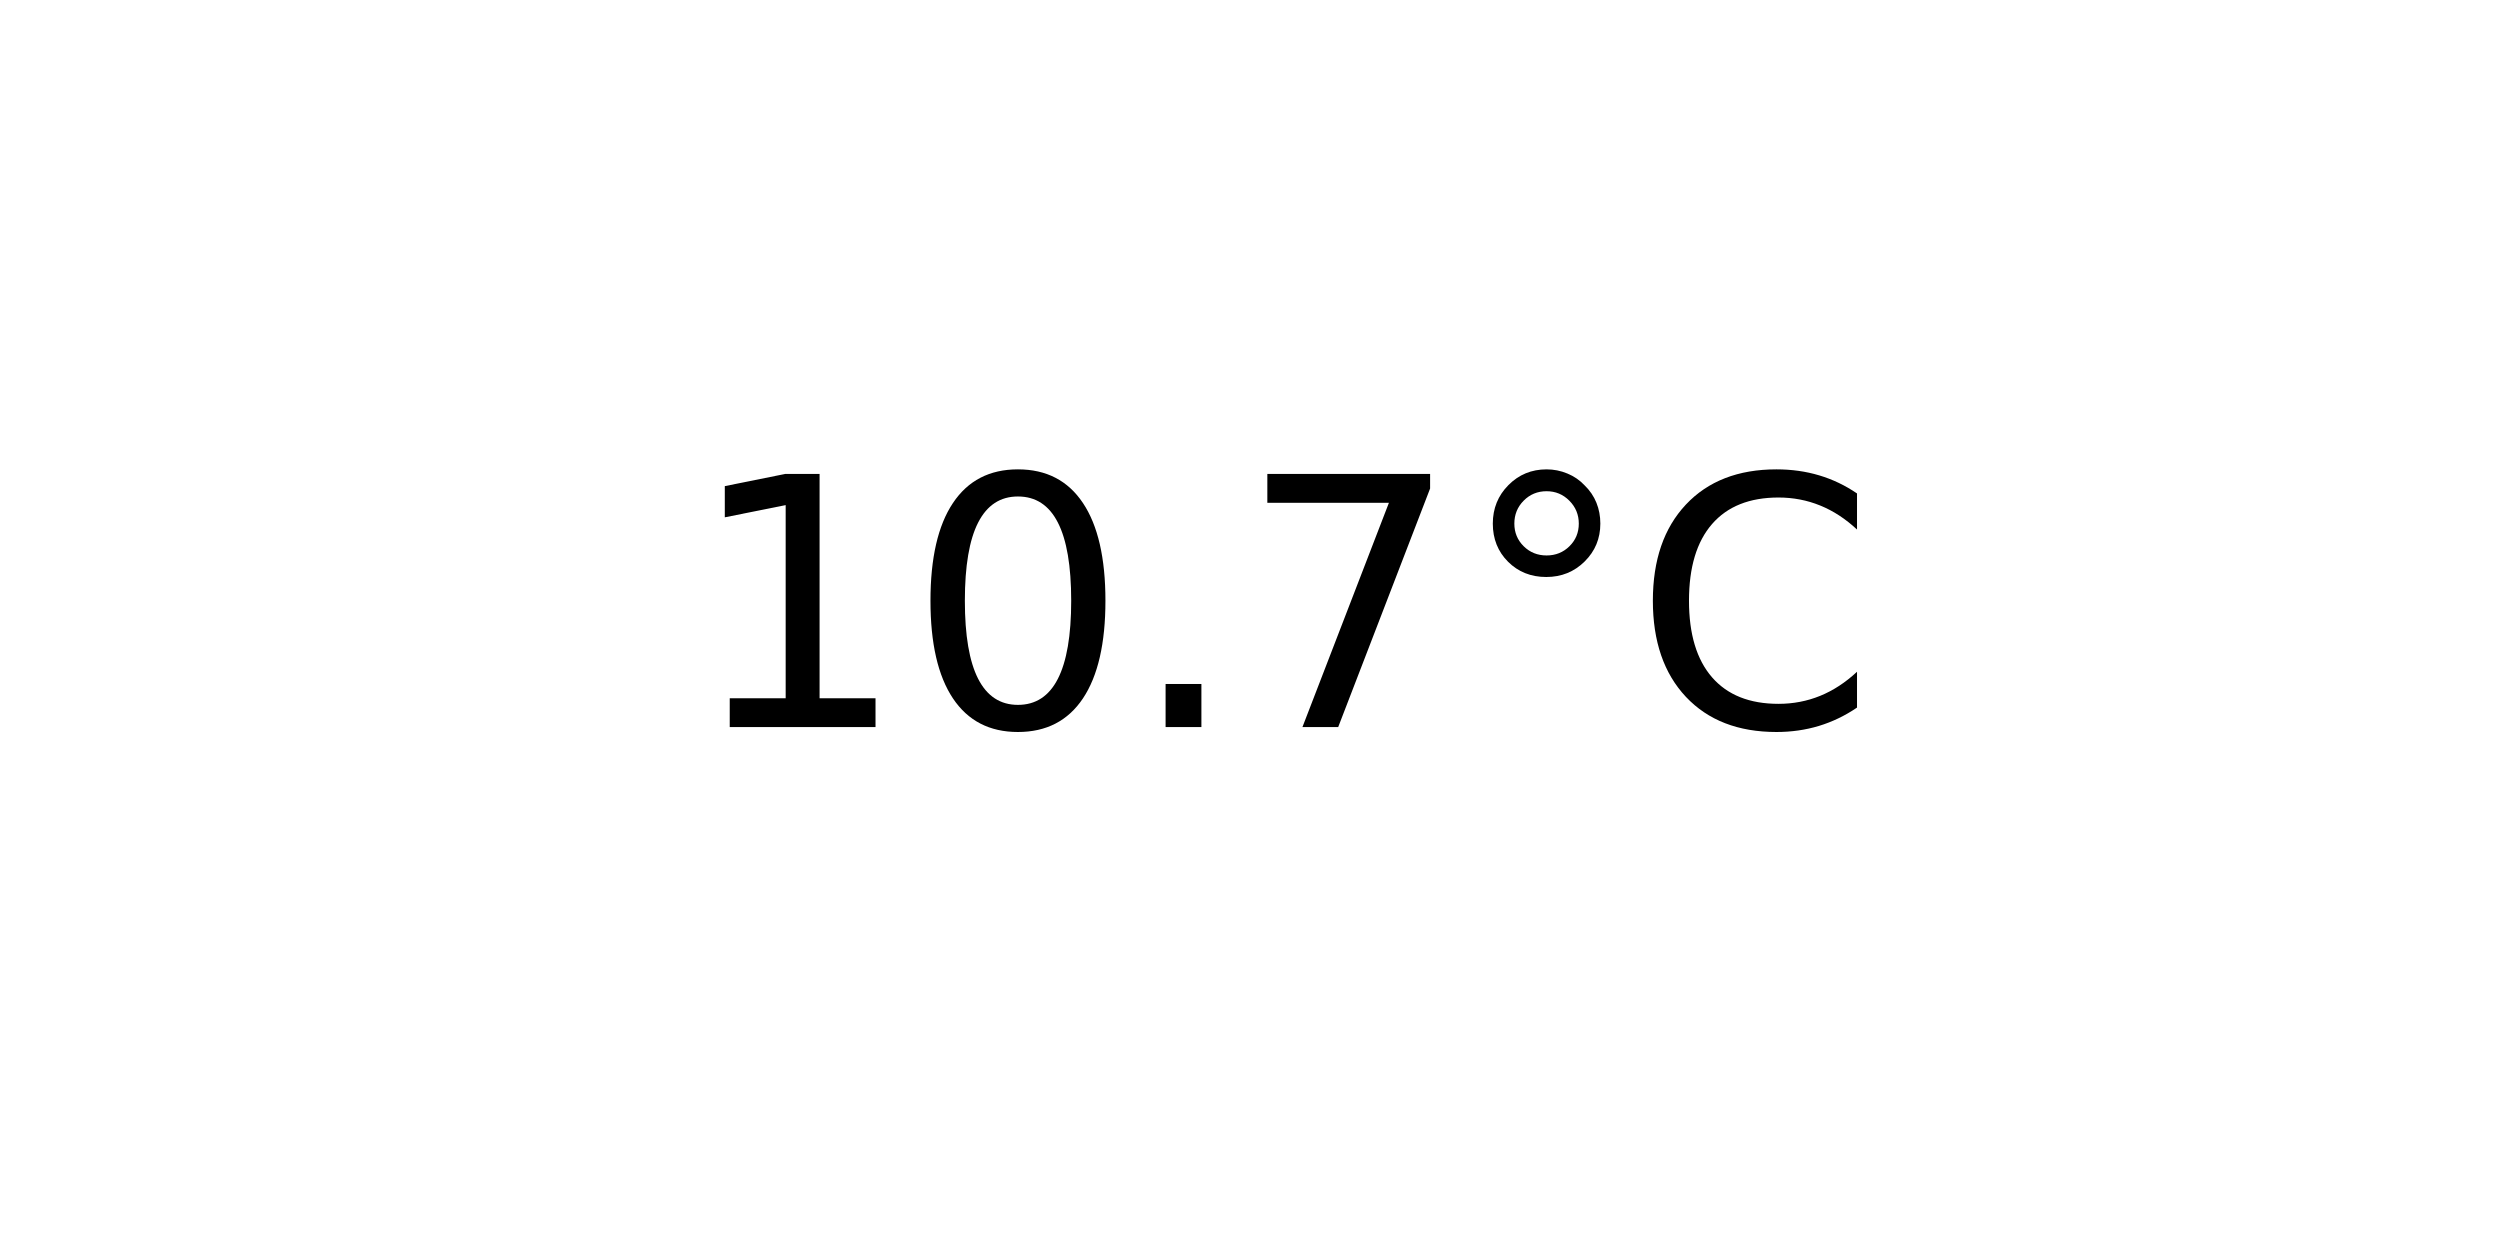
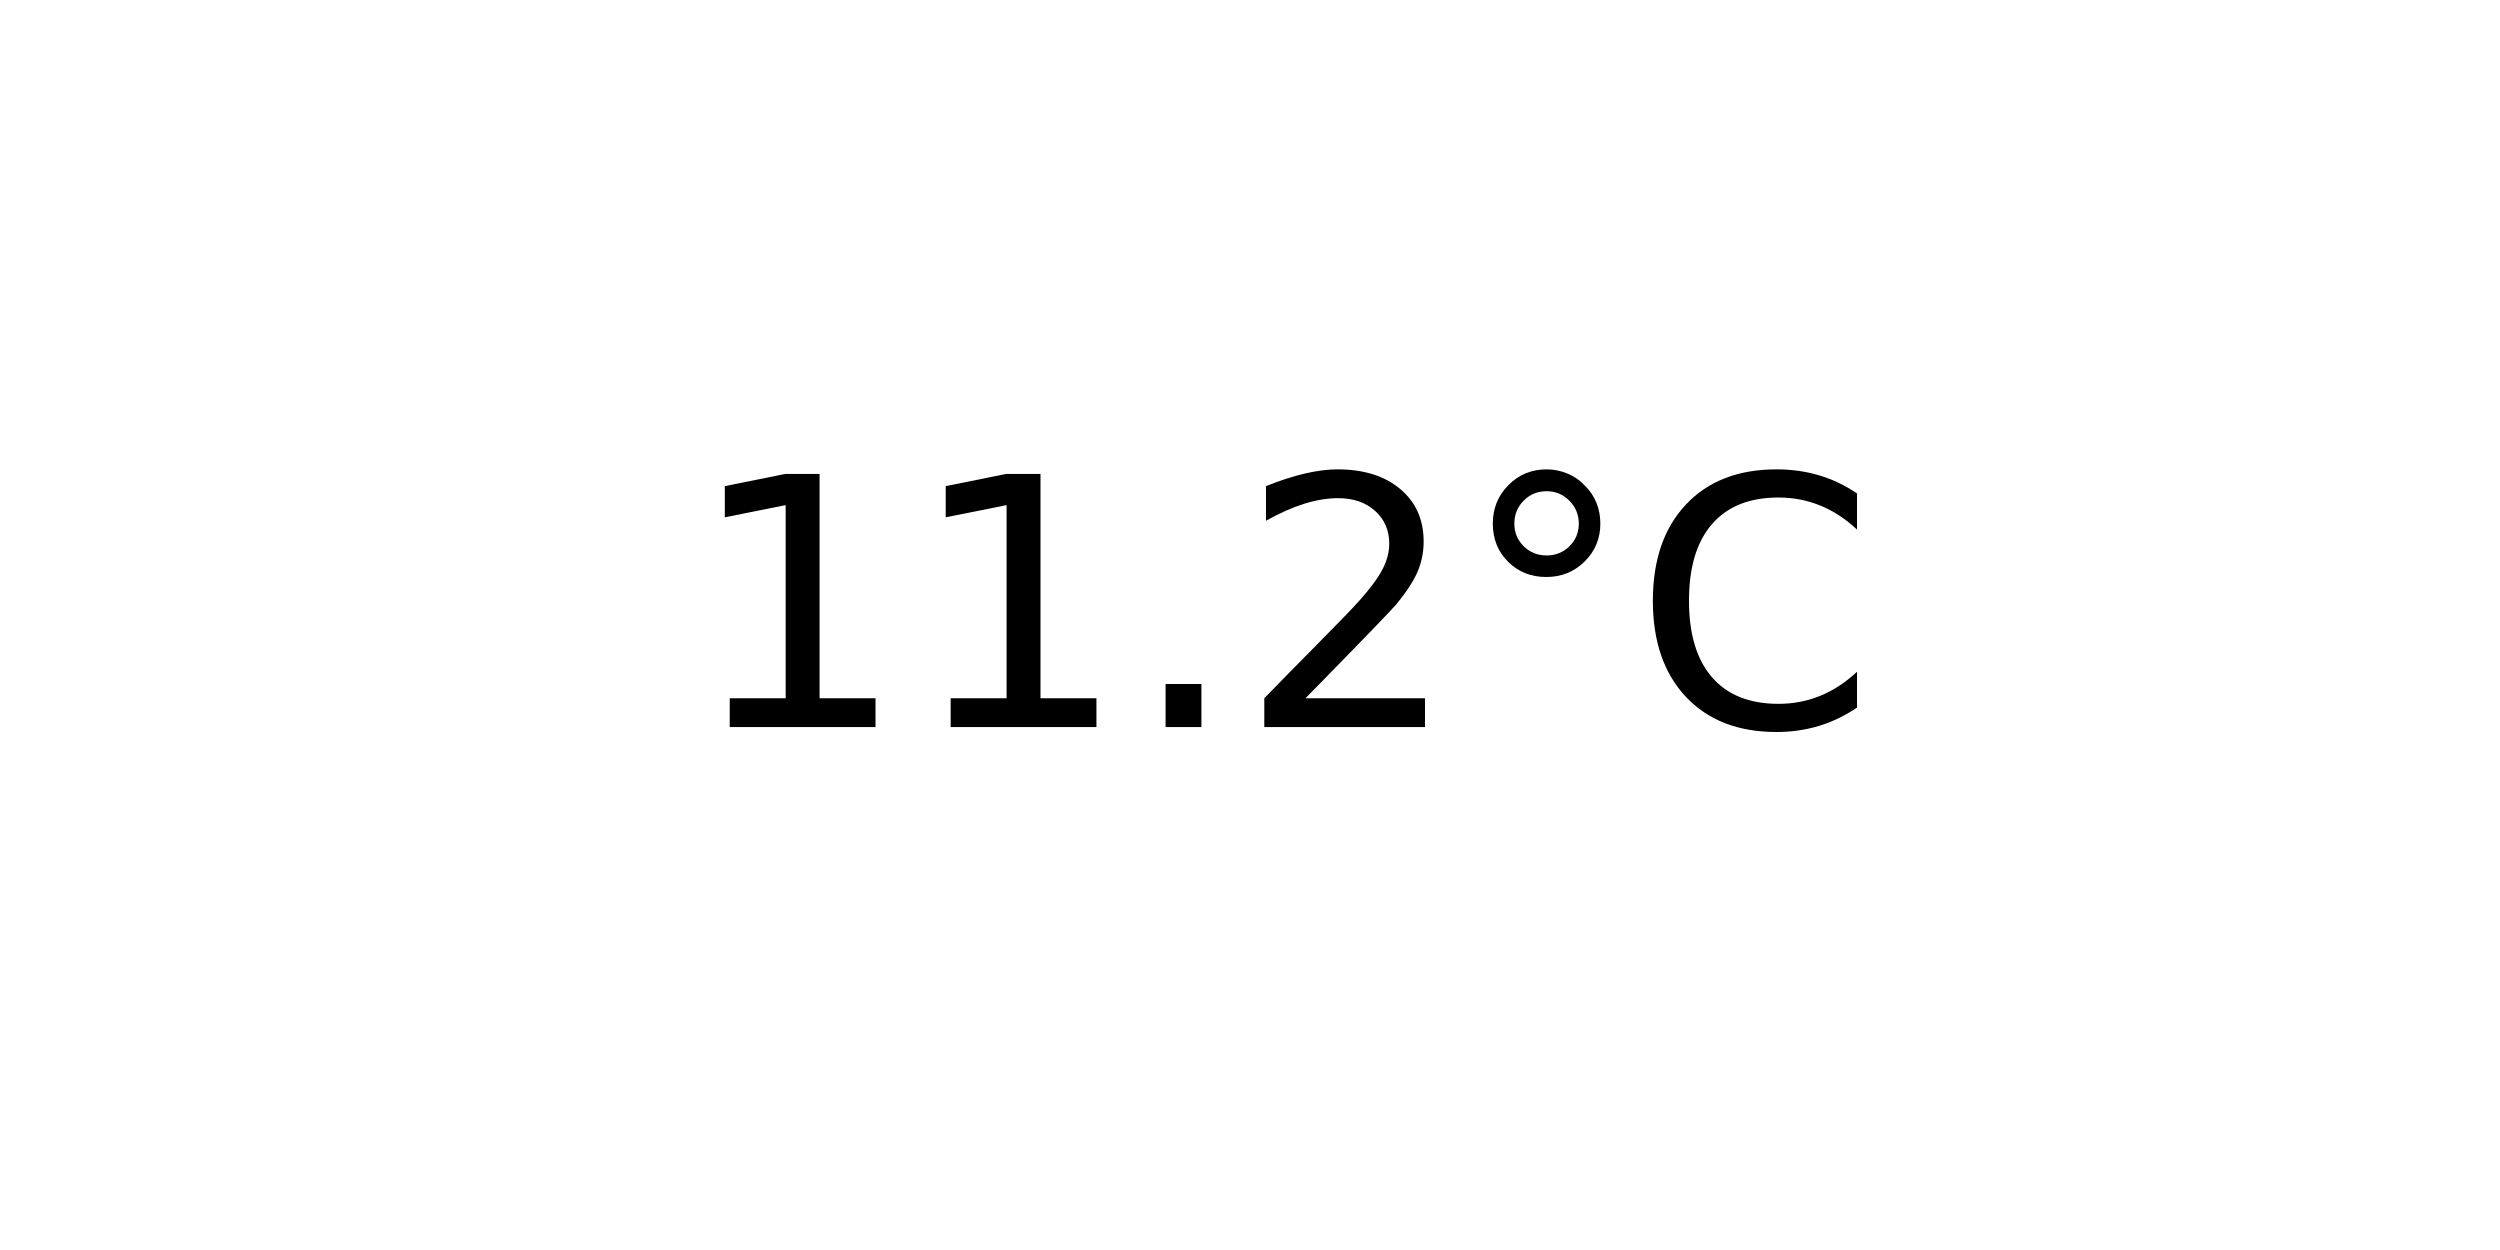
<svg xmlns="http://www.w3.org/2000/svg" xmlns:xlink="http://www.w3.org/1999/xlink" width="72pt" height="36pt" viewBox="0 0 72 36" version="1.1">
  <defs>
    <style type="text/css">*{stroke-linejoin: round; stroke-linecap: butt}</style>
  </defs>
  <g id="figure_1">
    <g id="axes_1">
      <g id="text_1">
        <g transform="translate(19.77578 20.93937) scale(0.1 -0.1)">
          <defs>
            <path id="DejaVuSans-31" d="M 794 531  L 1825 531  L 1825 4091  L 703 3866  L 703 4441  L 1819 4666  L 2450 4666  L 2450 531  L 3481 531  L 3481 0  L 794 0  L 794 531  z " transform="scale(0.015625)" />
-             <path id="DejaVuSans-30" d="M 2034 4250  Q 1547 4250 1301 3770  Q 1056 3291 1056 2328  Q 1056 1369 1301 889  Q 1547 409 2034 409  Q 2525 409 2770 889  Q 3016 1369 3016 2328  Q 3016 3291 2770 3770  Q 2525 4250 2034 4250  z M 2034 4750  Q 2819 4750 3233 4129  Q 3647 3509 3647 2328  Q 3647 1150 3233 529  Q 2819 -91 2034 -91  Q 1250 -91 836 529  Q 422 1150 422 2328  Q 422 3509 836 4129  Q 1250 4750 2034 4750  z " transform="scale(0.015625)" />
            <path id="DejaVuSans-2e" d="M 684 794  L 1344 794  L 1344 0  L 684 0  L 684 794  z " transform="scale(0.015625)" />
-             <path id="DejaVuSans-37" d="M 525 4666  L 3525 4666  L 3525 4397  L 1831 0  L 1172 0  L 2766 4134  L 525 4134  L 525 4666  z " transform="scale(0.015625)" />
+             <path id="DejaVuSans-32" d="M 1228 531  L 3431 531  L 3431 0  L 469 0  L 469 531  Q 828 903 1448 1529  Q 2069 2156 2228 2338  Q 2531 2678 2651 2914  Q 2772 3150 2772 3378  Q 2772 3750 2511 3984  Q 2250 4219 1831 4219  Q 1534 4219 1204 4116  Q 875 4013 500 3803  L 500 4441  Q 881 4594 1212 4672  Q 1544 4750 1819 4750  Q 2544 4750 2975 4387  Q 3406 4025 3406 3419  Q 3406 3131 3298 2873  Q 3191 2616 2906 2266  Q 2828 2175 2409 1742  Q 1991 1309 1228 531  z " transform="scale(0.015625)" />
            <path id="DejaVuSans-b0" d="M 1600 4347  Q 1350 4347 1178 4173  Q 1006 4000 1006 3750  Q 1006 3503 1178 3333  Q 1350 3163 1600 3163  Q 1850 3163 2022 3333  Q 2194 3503 2194 3750  Q 2194 3997 2020 4172  Q 1847 4347 1600 4347  z M 1600 4750  Q 1800 4750 1984 4673  Q 2169 4597 2303 4453  Q 2447 4313 2519 4134  Q 2591 3956 2591 3750  Q 2591 3338 2302 3052  Q 2013 2766 1594 2766  Q 1172 2766 890 3047  Q 609 3328 609 3750  Q 609 4169 896 4459  Q 1184 4750 1600 4750  z " transform="scale(0.015625)" />
            <path id="DejaVuSans-43" d="M 4122 4306  L 4122 3641  Q 3803 3938 3442 4084  Q 3081 4231 2675 4231  Q 1875 4231 1450 3742  Q 1025 3253 1025 2328  Q 1025 1406 1450 917  Q 1875 428 2675 428  Q 3081 428 3442 575  Q 3803 722 4122 1019  L 4122 359  Q 3791 134 3420 21  Q 3050 -91 2638 -91  Q 1578 -91 968 557  Q 359 1206 359 2328  Q 359 3453 968 4101  Q 1578 4750 2638 4750  Q 3056 4750 3426 4639  Q 3797 4528 4122 4306  z " transform="scale(0.015625)" />
          </defs>
          <use xlink:href="#DejaVuSans-31" />
-           <use xlink:href="#DejaVuSans-30" x="63.623" />
+           <use xlink:href="#DejaVuSans-31" x="63.623" />
          <use xlink:href="#DejaVuSans-2e" x="127.246" />
-           <use xlink:href="#DejaVuSans-37" x="159.033" />
+           <use xlink:href="#DejaVuSans-32" x="159.033" />
          <use xlink:href="#DejaVuSans-b0" x="222.656" />
          <use xlink:href="#DejaVuSans-43" x="272.656" />
        </g>
      </g>
    </g>
  </g>
</svg>
